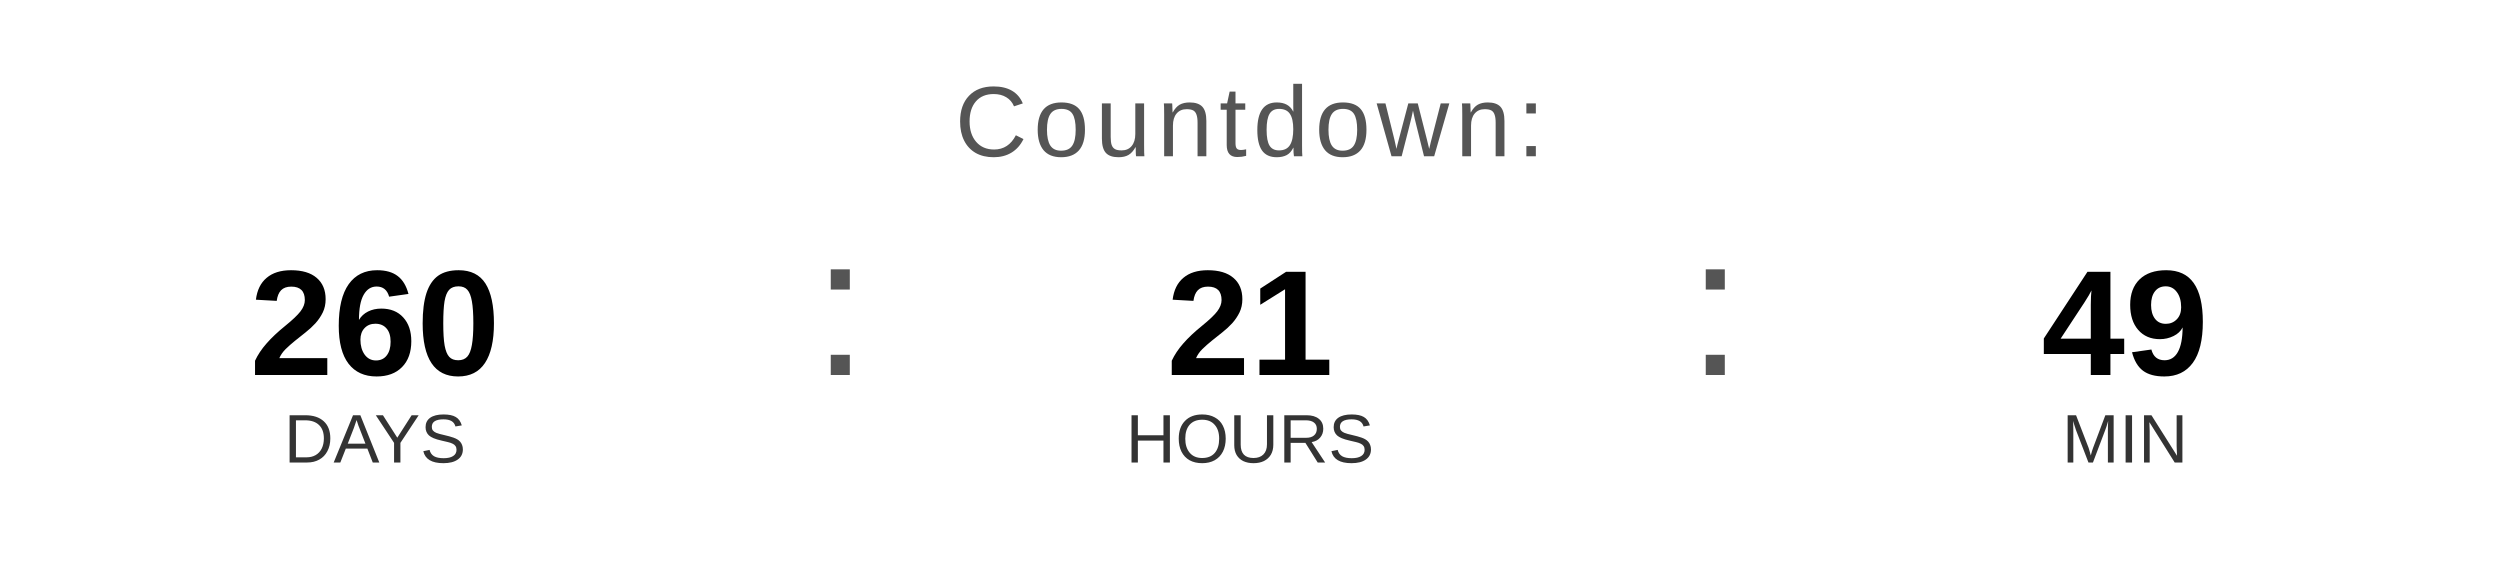
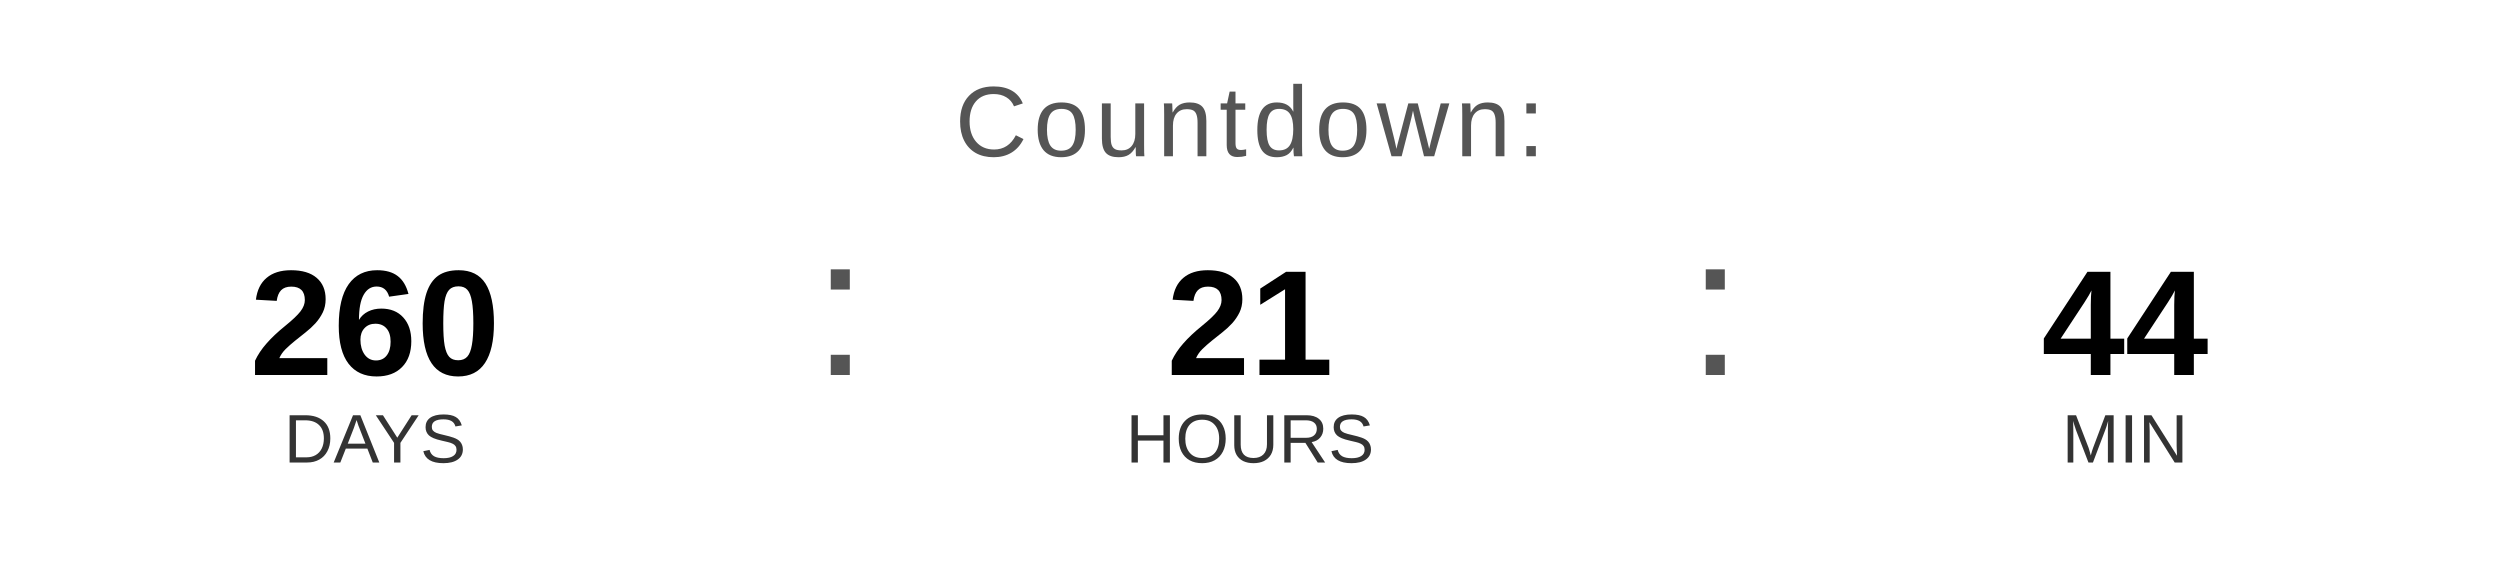
<svg xmlns="http://www.w3.org/2000/svg" width="400" height="90" viewBox="0 0 400 90">
  <text x="200" y="25" font-family="Arial, Helvetica, sans-serif" font-size="16" fill="#555555" text-anchor="middle" letter-spacing="1">
    Countdown:
  </text>
  <text x="60" y="60" font-family="Arial, Helvetica, sans-serif" font-size="24" font-weight="bold" fill="#000000" text-anchor="middle">260</text>
  <text x="60" y="74" font-family="Arial, Helvetica, sans-serif" font-size="11" fill="#333333" text-anchor="middle">DAYS</text>
  <text x="130" y="60" font-family="Arial, sans-serif" font-size="32" fill="#555555">:</text>
  <text x="200" y="60" font-family="Arial, Helvetica, sans-serif" font-size="24" font-weight="bold" fill="#000000" text-anchor="middle">21</text>
  <text x="200" y="74" font-family="Arial, Helvetica, sans-serif" font-size="11" fill="#333333" text-anchor="middle">HOURS</text>
  <text x="270" y="60" font-family="Arial, sans-serif" font-size="32" fill="#555555">:</text>
-   <text x="340" y="60" font-family="Arial, Helvetica, sans-serif" font-size="24" font-weight="bold" fill="#000000" text-anchor="middle">49</text>
+   <text x="340" y="60" font-family="Arial, Helvetica, sans-serif" font-size="24" font-weight="bold" fill="#000000" text-anchor="middle">44</text>
  <text x="340" y="74" font-family="Arial, Helvetica, sans-serif" font-size="11" fill="#333333" text-anchor="middle">MIN</text>
</svg>
